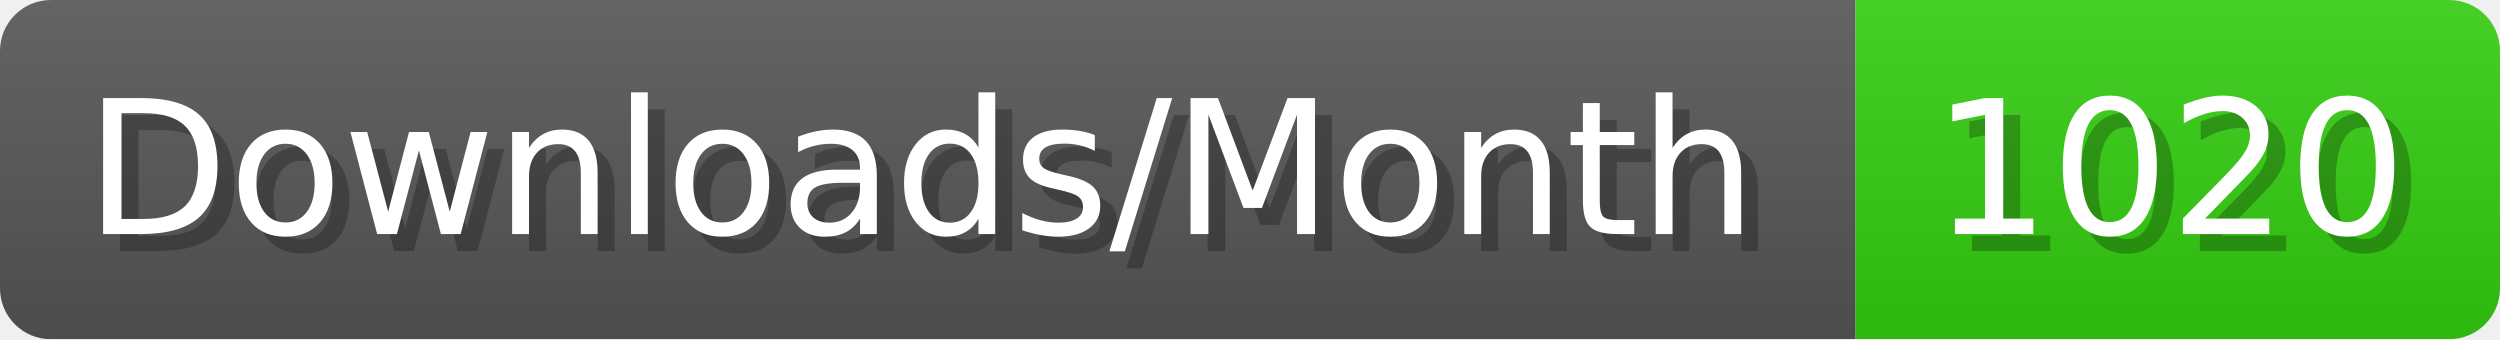
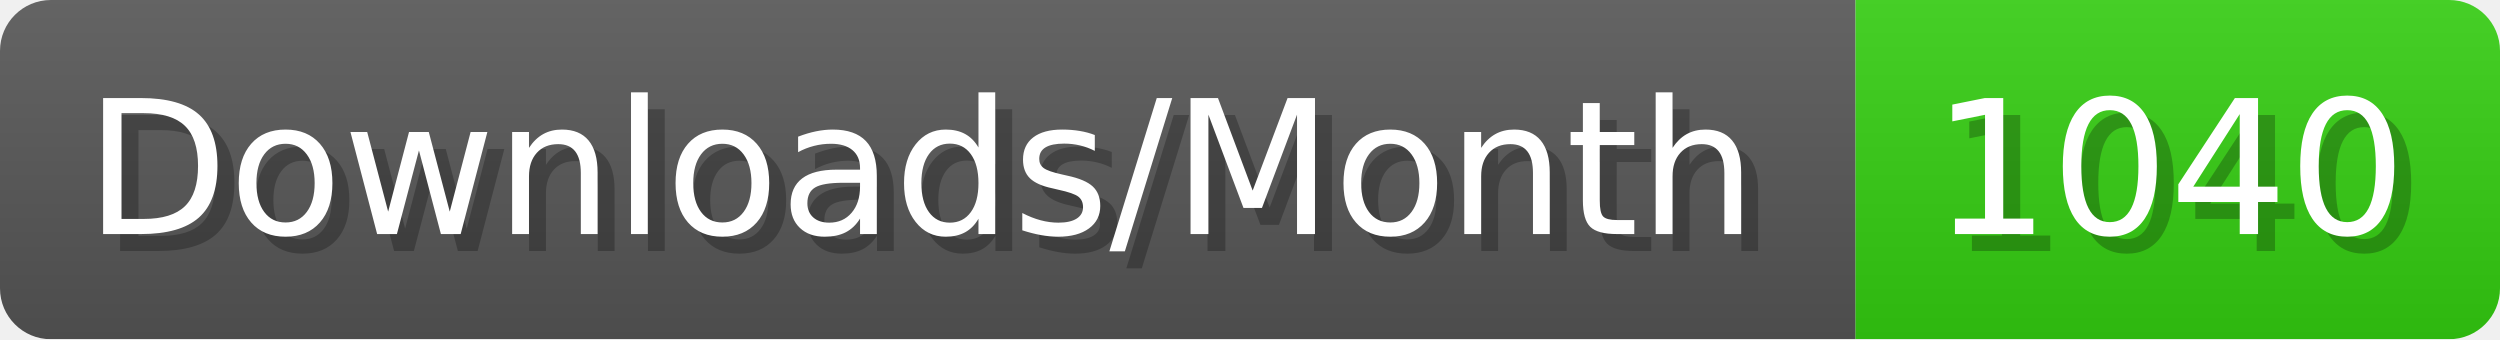
- <svg xmlns="http://www.w3.org/2000/svg" width="147.4" height="20" viewBox="0 0 1474 200" role="img" aria-label="Downloads/Month: 1020">
+ <svg xmlns="http://www.w3.org/2000/svg" width="147.4" height="20" viewBox="0 0 1474 200" role="img" aria-label="Downloads/Month: 1040">
  <linearGradient id="YlXUI" x2="0" y2="100%">
    <stop offset="0" stop-opacity=".1" stop-color="#EEE" />
    <stop offset="1" stop-opacity=".1" />
  </linearGradient>
  <mask id="JHhop">
    <rect width="1474" height="200" rx="30" fill="#FFF" />
  </mask>
  <g mask="url(#JHhop)">
    <rect width="1094" height="200" fill="#555" />
    <rect width="380" height="200" fill="#3C1" x="1094" />
    <rect width="1474" height="200" fill="url(#YlXUI)" />
  </g>
  <g aria-hidden="true" fill="#fff" text-anchor="start" font-family="Verdana,DejaVu Sans,sans-serif" font-size="110">
    <text x="60" y="148" textLength="994" fill="#000" opacity="0.25">Downloads/Month</text>
    <text x="50" y="138" textLength="994">Downloads/Month</text>
-     <text x="1149" y="148" textLength="280" fill="#000" opacity="0.25">1020</text>
-     <text x="1139" y="138" textLength="280">1020</text>
+     <text x="1149" y="148" textLength="280" fill="#000" opacity="0.25">1040</text>
+     <text x="1139" y="138" textLength="280">1040</text>
  </g>
</svg>
